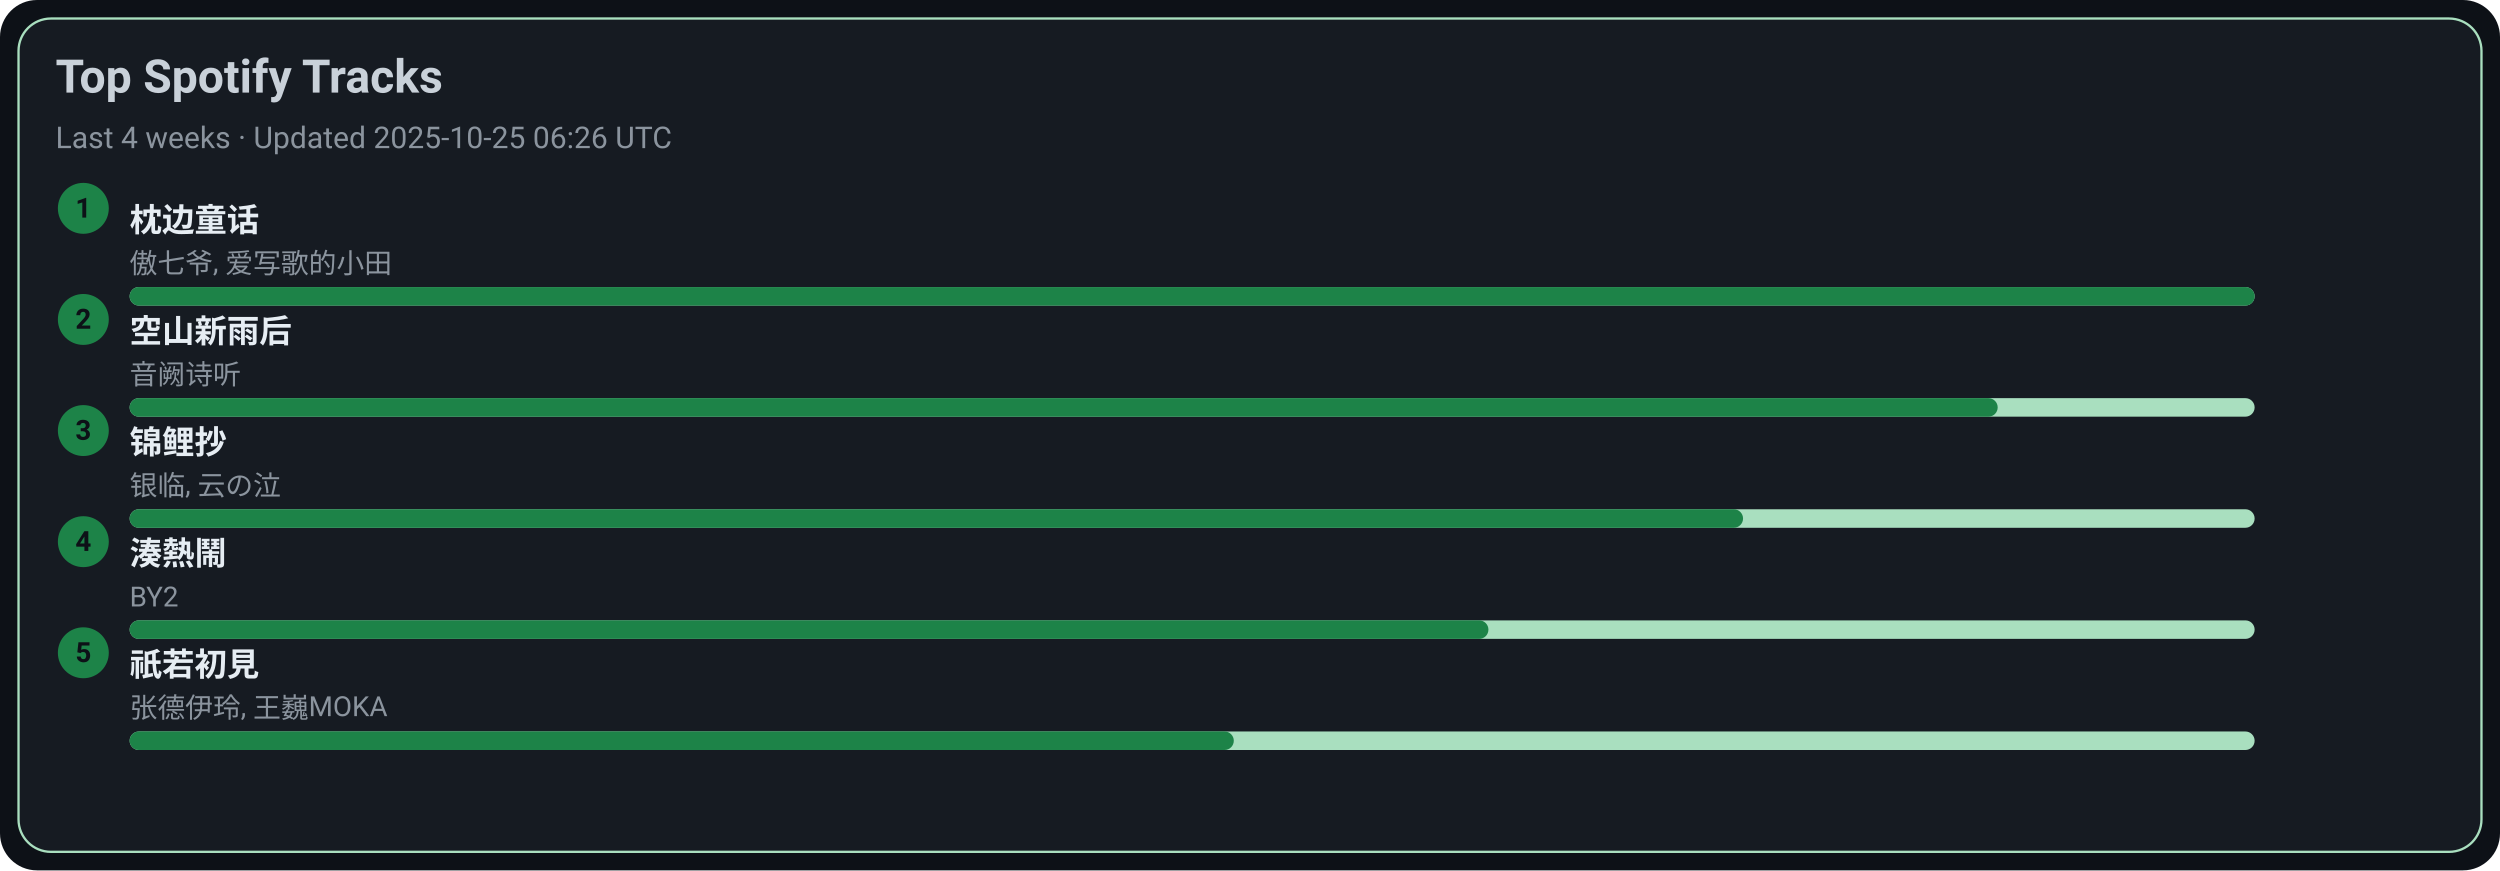
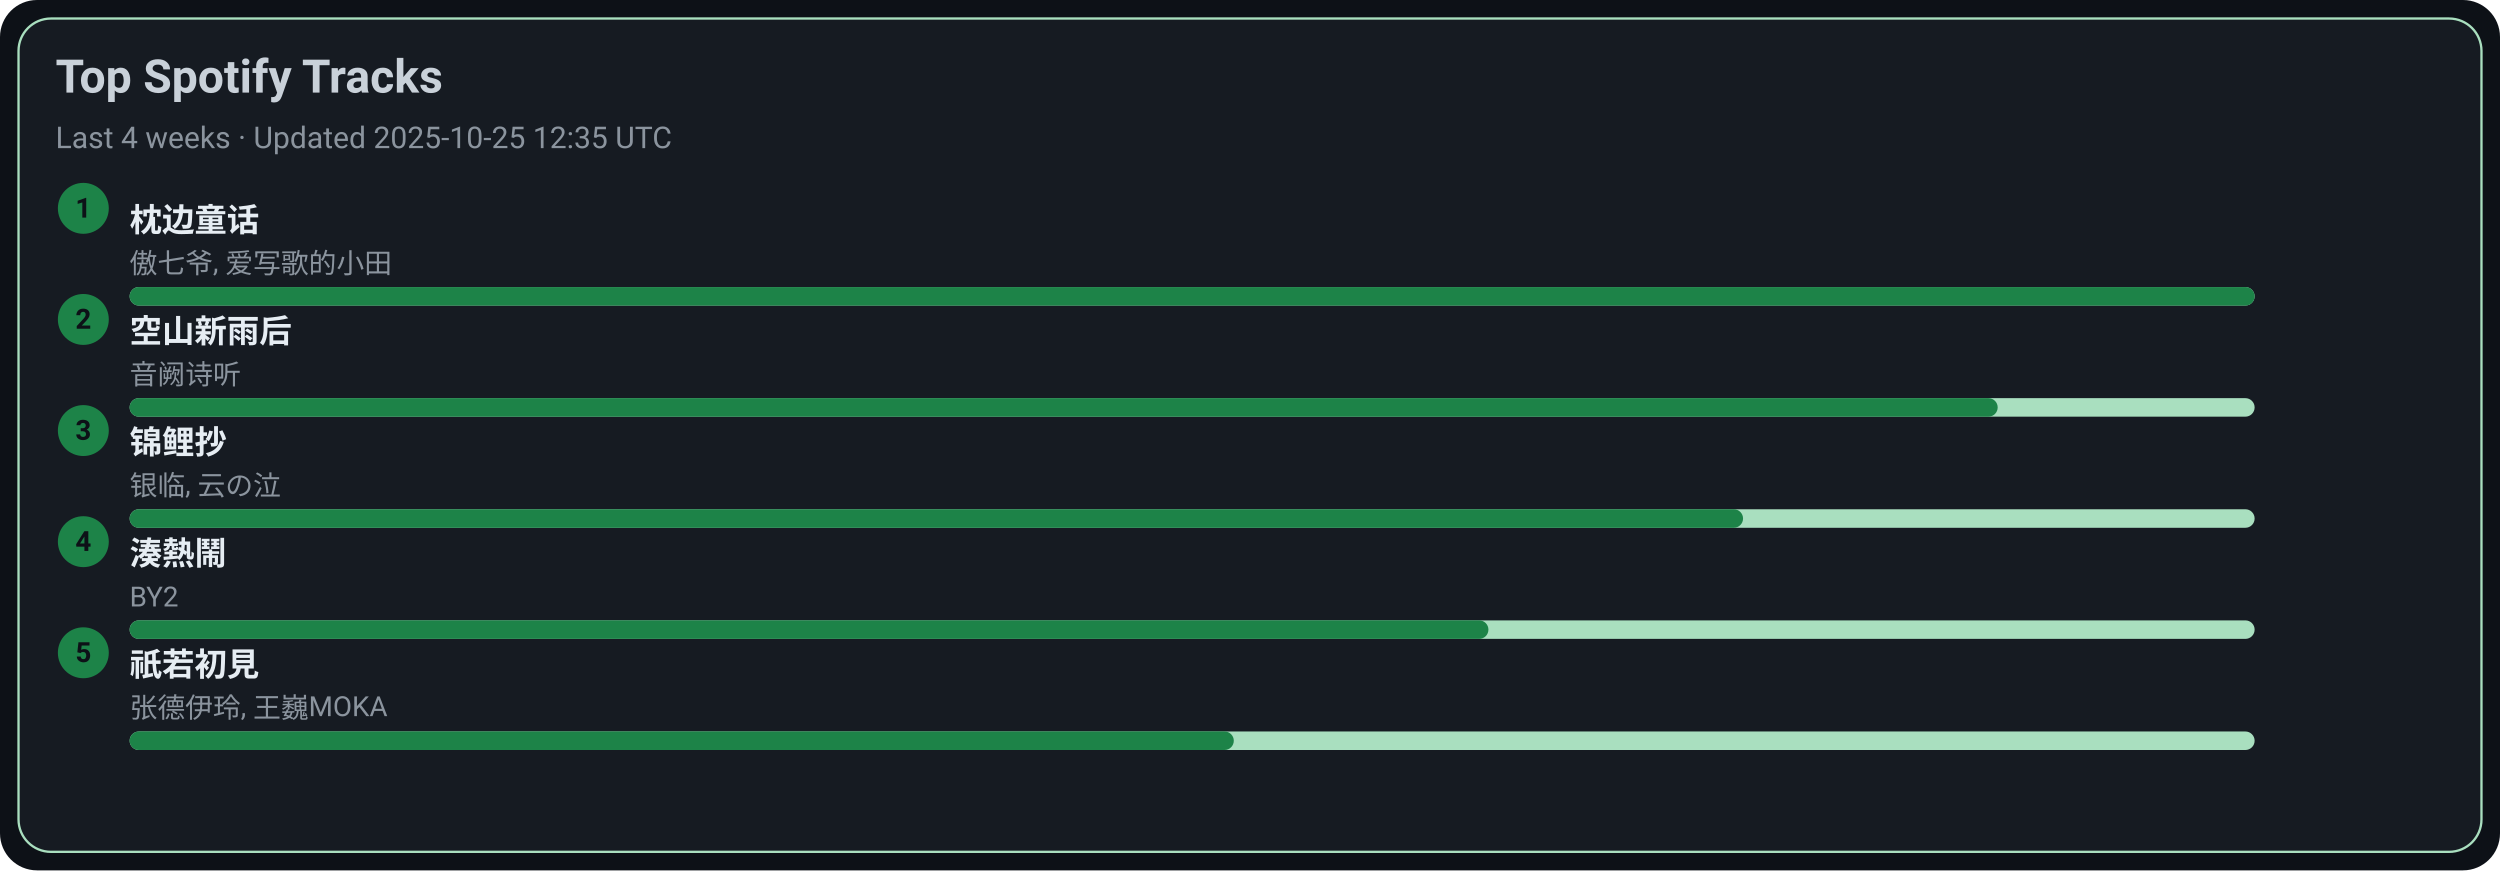
<svg xmlns="http://www.w3.org/2000/svg" width="1080" height="376" viewBox="0 0 1080 376">
  <style>text{font-family:-apple-system,BlinkMacSystemFont,Segoe UI,Roboto,Ubuntu,Helvetica Neue,Arial,Noto Sans,sans-serif}</style>
  <rect width="1080" height="376" rx="16" fill="#0d1117" />
  <rect x="8" y="8" width="1064" height="360" rx="14" fill="#161b22" stroke="#A9DFBF" />
  <text x="24" y="40" font-size="20" fill="#c9d1d9" font-weight="600">Top Spotify Tracks</text>
-   <text x="24" y="64" font-size="13" fill="#8b949e">Last 4 weeks · Updated 2025-10-25 06:26 UTC</text>
+   <text x="24" y="64" font-size="13" fill="#8b949e">Last 4 weeks · Updated 2025-10-25 12:35 UTC</text>
  <circle cx="36" cy="90" r="11" fill="#1D8348" />
  <text x="36" y="94" text-anchor="middle" font-size="12" fill="#0d1117" font-weight="700">1</text>
  <a href="https://open.spotify.com/track/3I8tlHNA9NM8dL0B23xGIY" target="_blank" rel="noopener noreferrer">
    <text x="56" y="100" font-size="14" fill="#e6edf3" font-weight="600">枕边童话</text>
  </a>
  <text x="56" y="118" font-size="12" fill="#8b949e">傲七爷, 爱写歌的小田</text>
  <rect x="56" y="124" width="918" height="8" rx="4" fill="#A9DFBF" />
  <rect x="56" y="124" width="918" height="8" rx="4" fill="#1D8348" />
  <circle cx="36" cy="138" r="11" fill="#1D8348" />
  <text x="36" y="142" text-anchor="middle" font-size="12" fill="#0d1117" font-weight="700">2</text>
  <a href="https://open.spotify.com/track/7c1D58U8AIVOGlYzh5U6sk" target="_blank" rel="noopener noreferrer">
    <text x="56" y="148" font-size="14" fill="#e6edf3" font-weight="600">空山新雨后</text>
  </a>
  <text x="56" y="166" font-size="12" fill="#8b949e">音阙诗听</text>
  <rect x="56" y="172" width="918" height="8" rx="4" fill="#A9DFBF" />
  <rect x="56" y="172" width="807" height="8" rx="4" fill="#1D8348" />
  <circle cx="36" cy="186" r="11" fill="#1D8348" />
  <text x="36" y="190" text-anchor="middle" font-size="12" fill="#0d1117" font-weight="700">3</text>
  <a href="https://open.spotify.com/track/1KBIv1xAf0VhKsHrZaTVKu" target="_blank" rel="noopener noreferrer">
    <text x="56" y="196" font-size="14" fill="#e6edf3" font-weight="600">锦鲤抄</text>
  </a>
  <text x="56" y="214" font-size="12" fill="#8b949e">银临, 云の泣</text>
  <rect x="56" y="220" width="918" height="8" rx="4" fill="#A9DFBF" />
  <rect x="56" y="220" width="697" height="8" rx="4" fill="#1D8348" />
  <circle cx="36" cy="234" r="11" fill="#1D8348" />
  <text x="36" y="238" text-anchor="middle" font-size="12" fill="#0d1117" font-weight="700">4</text>
  <a href="https://open.spotify.com/track/2Qhxww2DKuv7gfvZkkR0wa" target="_blank" rel="noopener noreferrer">
    <text x="56" y="244" font-size="14" fill="#e6edf3" font-weight="600">湊熱鬧</text>
  </a>
  <text x="56" y="262" font-size="12" fill="#8b949e">BY2</text>
  <rect x="56" y="268" width="918" height="8" rx="4" fill="#A9DFBF" />
  <rect x="56" y="268" width="587" height="8" rx="4" fill="#1D8348" />
  <circle cx="36" cy="282" r="11" fill="#1D8348" />
  <text x="36" y="286" text-anchor="middle" font-size="12" fill="#0d1117" font-weight="700">5</text>
  <a href="https://open.spotify.com/track/5X4U0jJr9H4oOoXTpiVkyA" target="_blank" rel="noopener noreferrer">
    <text x="56" y="292" font-size="14" fill="#e6edf3" font-weight="600">祇若初見</text>
  </a>
  <text x="56" y="310" font-size="12" fill="#8b949e">张德伊玲, 王巍MOKA</text>
  <rect x="56" y="316" width="918" height="8" rx="4" fill="#A9DFBF" />
  <rect x="56" y="316" width="477" height="8" rx="4" fill="#1D8348" />
</svg>
